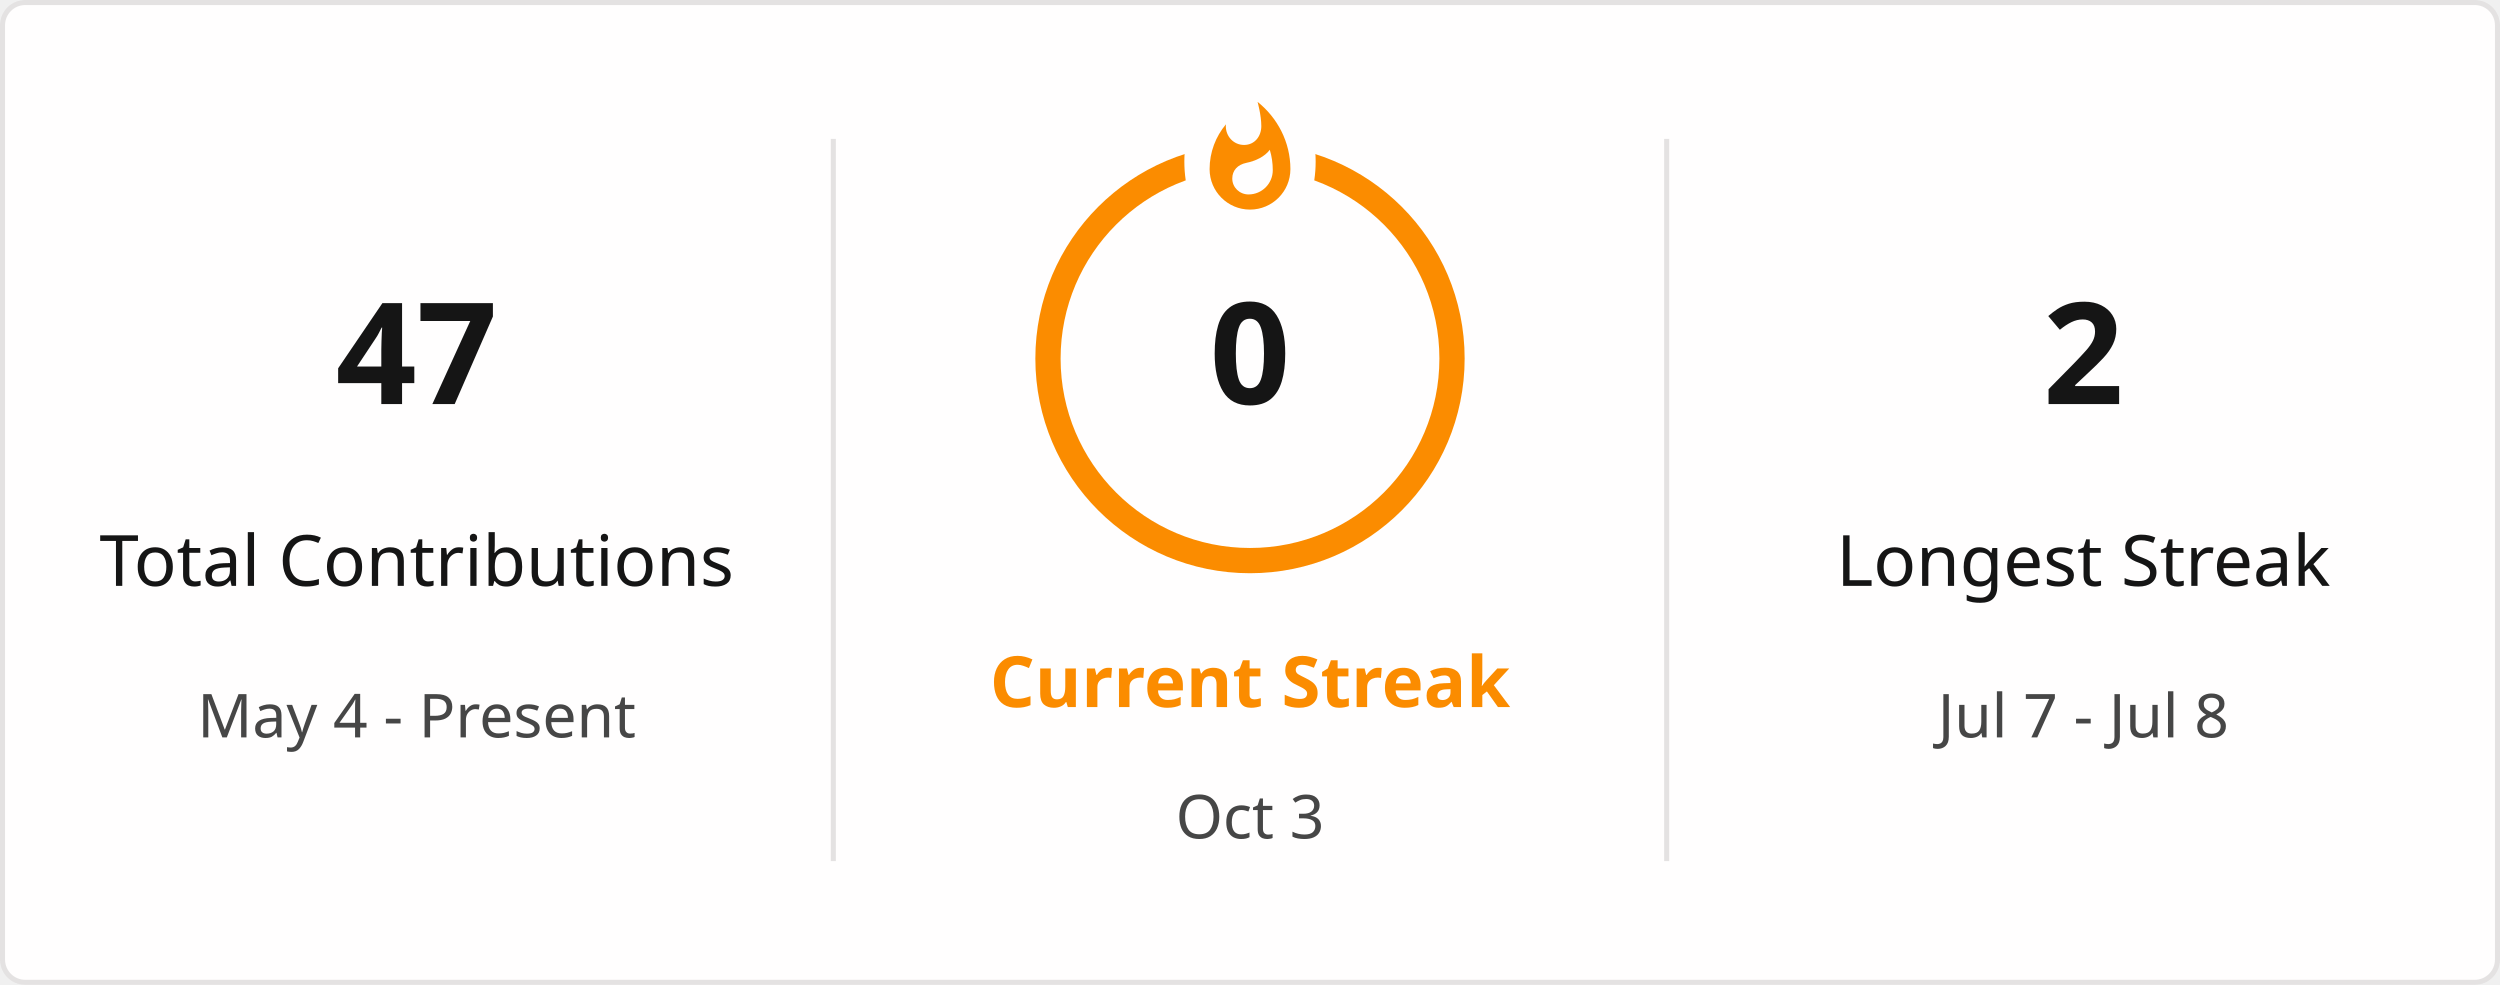
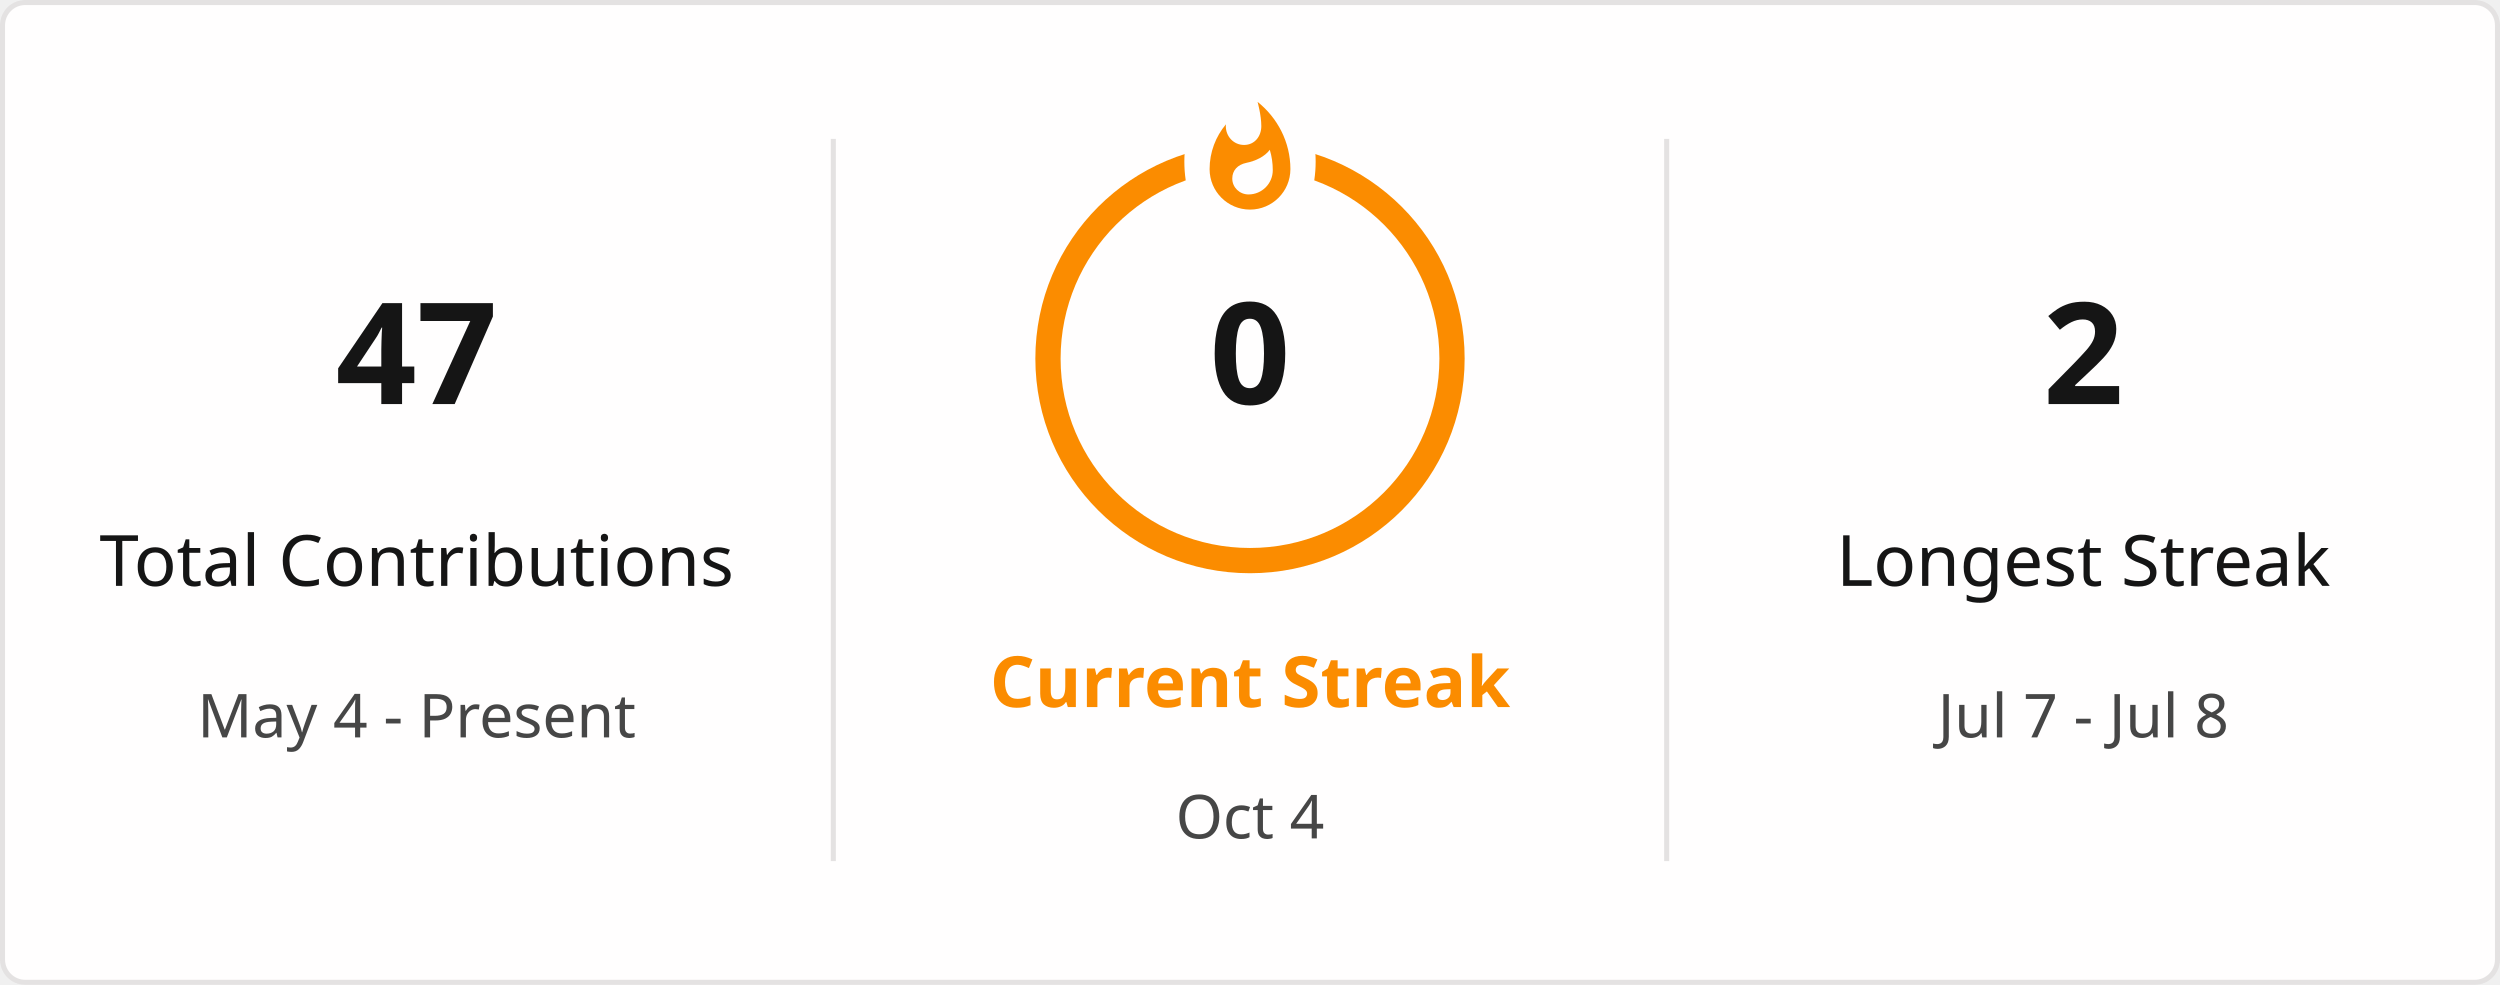
<svg xmlns="http://www.w3.org/2000/svg" style="isolation: isolate" viewBox="0 0 495 195" width="495px" height="195px" direction="ltr">
  <defs>
    <clipPath id="outer_rectangle">
      <rect width="495" height="195" rx="4.5" />
    </clipPath>
    <mask id="mask_out_ring_behind_fire">
      <rect width="495" height="195" fill="white" />
      <ellipse id="mask-ellipse" cx="247.5" cy="32" rx="13" ry="18" fill="black" />
    </mask>
  </defs>
  <g clip-path="url(#outer_rectangle)">
    <g style="isolation: isolate">
      <rect stroke="#E4E2E2" fill="#FFFEFE" rx="4.5" x="0.5" y="0.5" width="494" height="194" />
    </g>
    <g style="isolation: isolate">
      <line x1="165" y1="28" x2="165" y2="170" vector-effect="non-scaling-stroke" stroke-width="1" stroke="#E4E2E2" stroke-linejoin="miter" stroke-linecap="square" stroke-miterlimit="3" />
      <line x1="330" y1="28" x2="330" y2="170" vector-effect="non-scaling-stroke" stroke-width="1" stroke="#E4E2E2" stroke-linejoin="miter" stroke-linecap="square" stroke-miterlimit="3" />
    </g>
    <g style="isolation: isolate">
      <g transform="translate(82.5, 48)">
        <text x="0" y="32" stroke-width="0" text-anchor="middle" fill="#151515" stroke="none" font-family="&quot;Segoe UI&quot;, Ubuntu, sans-serif" font-weight="700" font-size="28px" font-style="normal" style="opacity: 1; opacity: 1;">
                        47
                    </text>
      </g>
      <g transform="translate(82.5, 84)">
        <text x="0" y="32" stroke-width="0" text-anchor="middle" fill="#151515" stroke="none" font-family="&quot;Segoe UI&quot;, Ubuntu, sans-serif" font-weight="400" font-size="14px" font-style="normal" style="opacity: 1; opacity: 1;">
                        Total Contributions
                    </text>
      </g>
      <g transform="translate(82.5, 114)">
        <text x="0" y="32" stroke-width="0" text-anchor="middle" fill="#464646" stroke="none" font-family="&quot;Segoe UI&quot;, Ubuntu, sans-serif" font-weight="400" font-size="12px" font-style="normal" style="opacity: 1; opacity: 1;">
                        May 4 - Present
                    </text>
      </g>
    </g>
    <g style="isolation: isolate">
      <g transform="translate(247.5, 108)">
        <text x="0" y="32" stroke-width="0" text-anchor="middle" fill="#FB8C00" stroke="none" font-family="&quot;Segoe UI&quot;, Ubuntu, sans-serif" font-weight="700" font-size="14px" font-style="normal" style="opacity: 1; opacity: 1;">
                        Current Streak
                    </text>
      </g>
      <g transform="translate(247.5, 145)">
        <text x="0" y="21" stroke-width="0" text-anchor="middle" fill="#464646" stroke="none" font-family="&quot;Segoe UI&quot;, Ubuntu, sans-serif" font-weight="400" font-size="12px" font-style="normal" style="opacity: 1; opacity: 1;">
-                         Oct 3
+                         Oct 4
                    </text>
      </g>
      <g mask="url(#mask_out_ring_behind_fire)">
        <circle cx="247.5" cy="71" r="40" fill="none" stroke="#FB8C00" stroke-width="5" style="opacity: 1; opacity: 1;" />
      </g>
      <g transform="translate(247.5, 19.5)" stroke-opacity="0" style="opacity: 1; opacity: 1;">
        <path d="M -12 -0.5 L 15 -0.5 L 15 23.5 L -12 23.5 L -12 -0.5 Z" fill="none" />
        <path d="M 1.5 0.67 C 1.5 0.67 2.24 3.32 2.24 5.47 C 2.24 7.53 0.89 9.2 -1.17 9.2 C -3.23 9.2 -4.79 7.53 -4.79 5.47 L -4.76 5.11 C -6.78 7.51 -8 10.62 -8 13.99 C -8 18.41 -4.42 22 0 22 C 4.42 22 8 18.41 8 13.99 C 8 8.6 5.41 3.79 1.5 0.67 Z M -0.29 19 C -2.07 19 -3.51 17.6 -3.51 15.86 C -3.51 14.24 -2.46 13.1 -0.7 12.74 C 1.07 12.38 2.9 11.53 3.92 10.16 C 4.31 11.45 4.51 12.81 4.51 14.2 C 4.51 16.85 2.36 19 -0.29 19 Z" fill="#FB8C00" stroke-opacity="0" />
      </g>
      <g transform="translate(247.5, 48)">
        <text x="0" y="32" stroke-width="0" text-anchor="middle" fill="#151515" stroke="none" font-family="&quot;Segoe UI&quot;, Ubuntu, sans-serif" font-weight="700" font-size="28px" font-style="normal" style="font-size: 28px;">
                        0
                    </text>
      </g>
    </g>
    <g style="isolation: isolate">
      <g transform="translate(412.5, 48)">
        <text x="0" y="32" stroke-width="0" text-anchor="middle" fill="#151515" stroke="none" font-family="&quot;Segoe UI&quot;, Ubuntu, sans-serif" font-weight="700" font-size="28px" font-style="normal" style="opacity: 1; opacity: 1;">
                        2
                    </text>
      </g>
      <g transform="translate(412.5, 84)">
        <text x="0" y="32" stroke-width="0" text-anchor="middle" fill="#151515" stroke="none" font-family="&quot;Segoe UI&quot;, Ubuntu, sans-serif" font-weight="400" font-size="14px" font-style="normal" style="opacity: 1; opacity: 1;">
                        Longest Streak
                    </text>
      </g>
      <g transform="translate(412.5, 114)">
        <text x="0" y="32" stroke-width="0" text-anchor="middle" fill="#464646" stroke="none" font-family="&quot;Segoe UI&quot;, Ubuntu, sans-serif" font-weight="400" font-size="12px" font-style="normal" style="opacity: 1; opacity: 1;">
                        Jul 7 - Jul 8
                    </text>
      </g>
    </g>
  </g>
</svg>
